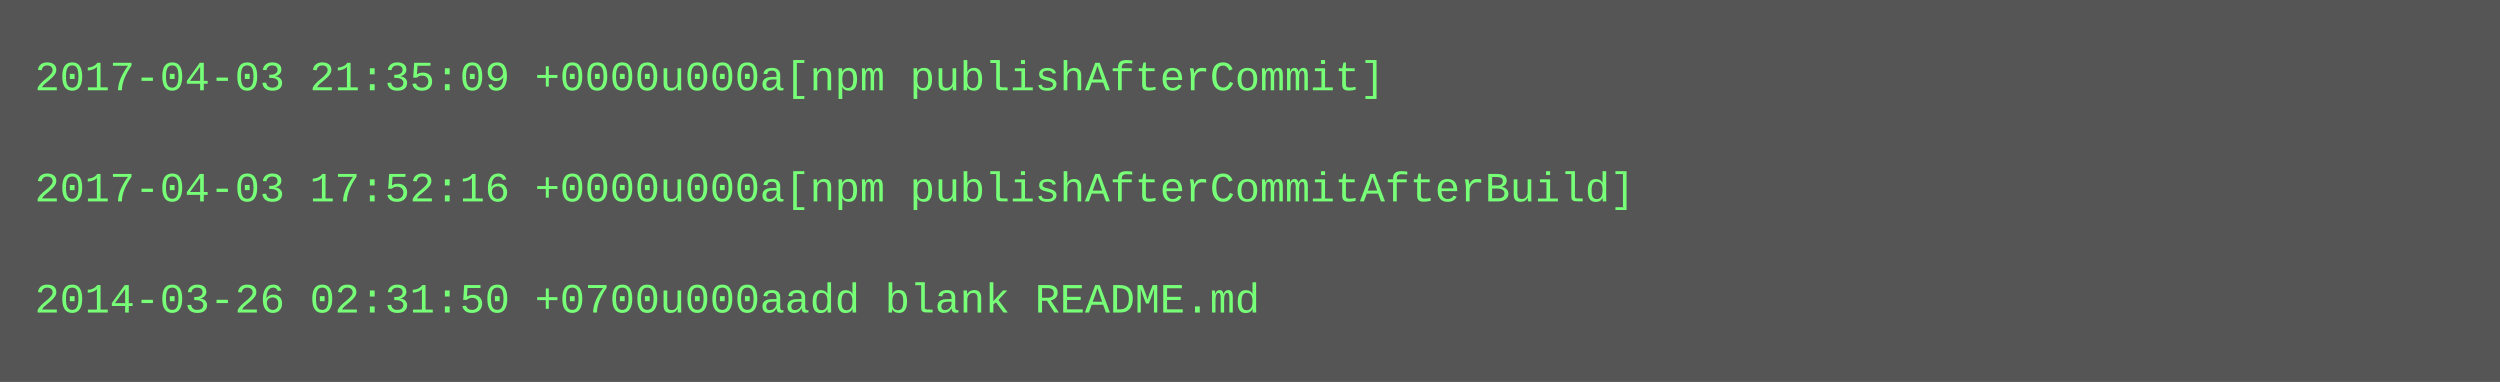
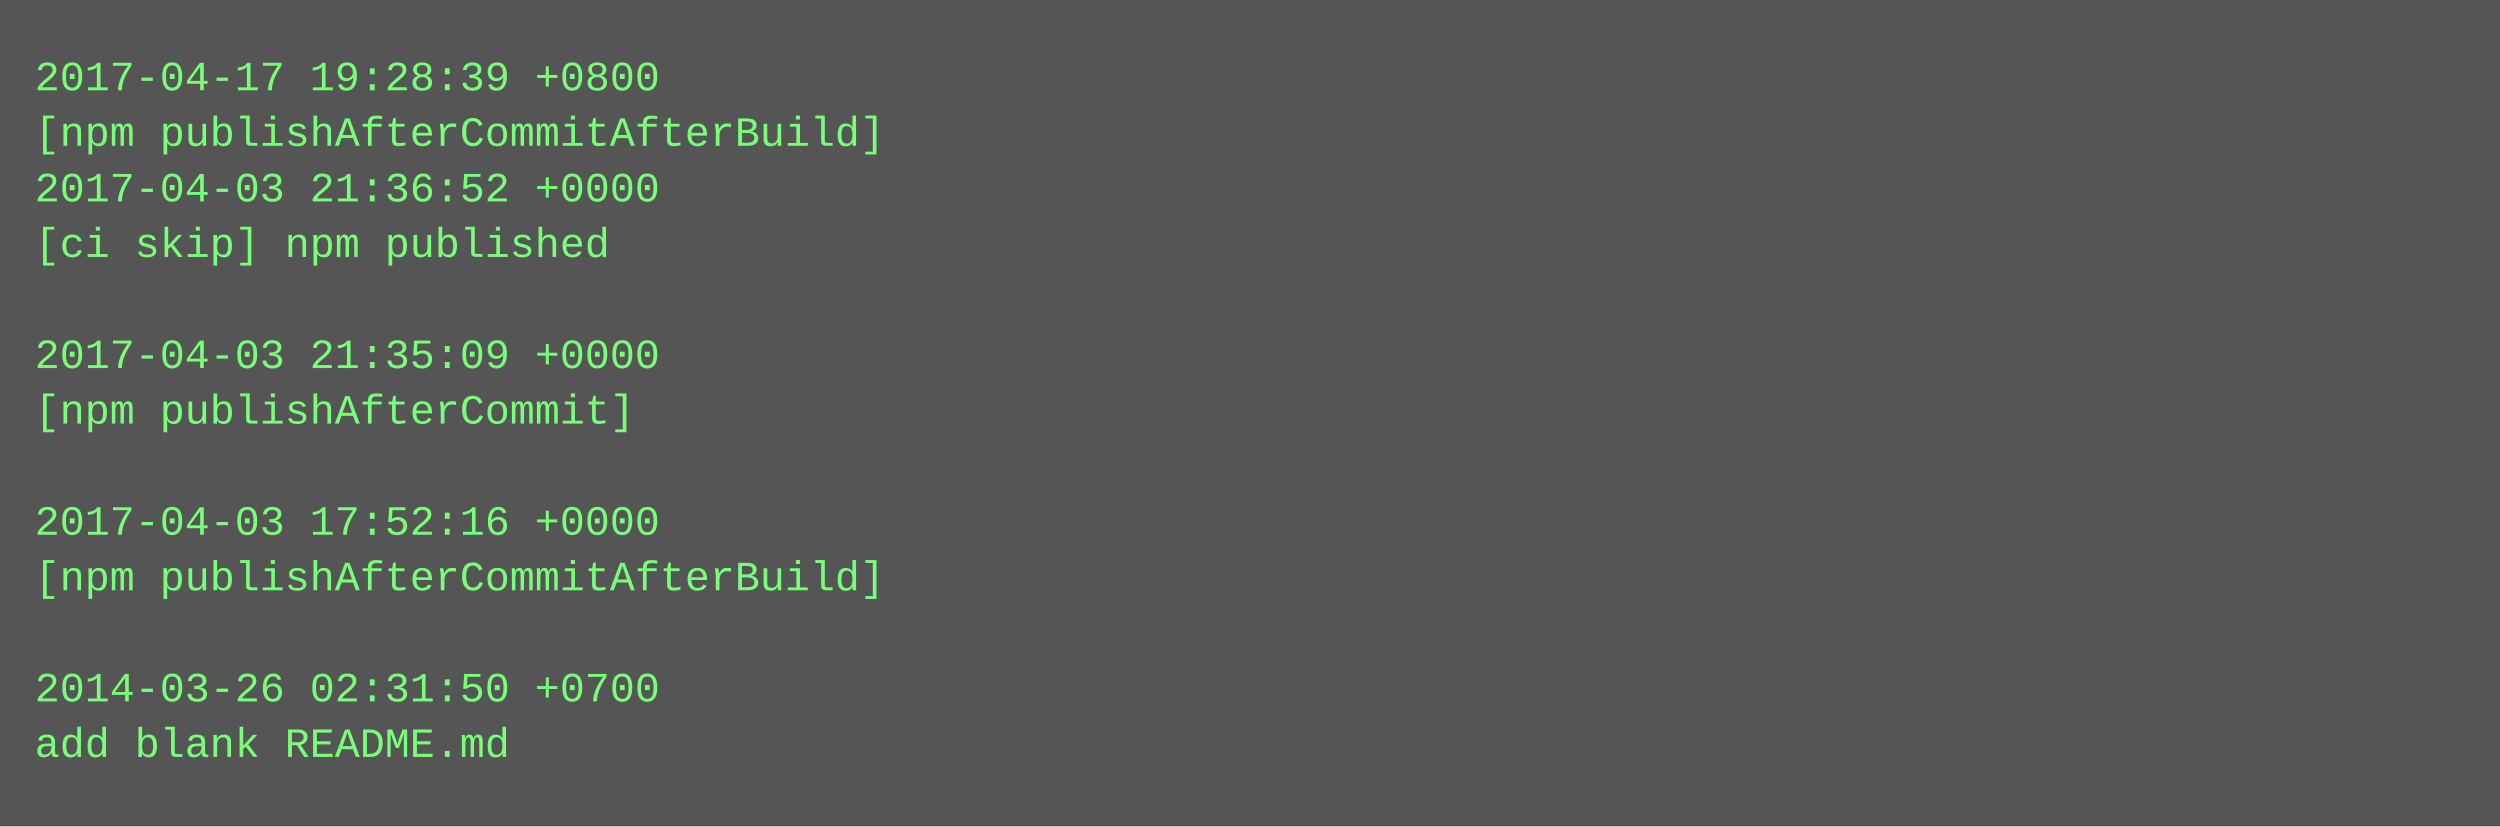
- <svg xmlns="http://www.w3.org/2000/svg" height="110" width="720">
-   <rect height="110" fill="#555" width="720" />
+ <svg xmlns="http://www.w3.org/2000/svg" height="238" width="720">
+   <rect height="238" fill="#555" width="720" />
  <text fill="#7f7" font-family="Courier New" font-size="12" xml:space="preserve">
-     <tspan x="10" y="26">2017-04-03 21:35:09 +0000u000a[npm publishAfterCommit]</tspan>
-     <tspan x="10" y="42" />
-     <tspan x="10" y="58">2017-04-03 17:52:16 +0000u000a[npm publishAfterCommitAfterBuild]</tspan>
-     <tspan x="10" y="74" />
-     <tspan x="10" y="90">2014-03-26 02:31:50 +0700u000aadd blank README.md</tspan>
+     <tspan x="10" y="26">2017-04-17 19:28:39 +0800</tspan>
+     <tspan x="10" y="42">[npm publishAfterCommitAfterBuild]</tspan>
+     <tspan x="10" y="58">2017-04-03 21:36:52 +0000</tspan>
+     <tspan x="10" y="74">[ci skip] npm published</tspan>
+     <tspan x="10" y="90" />
+     <tspan x="10" y="106">2017-04-03 21:35:09 +0000</tspan>
+     <tspan x="10" y="122">[npm publishAfterCommit]</tspan>
+     <tspan x="10" y="138" />
+     <tspan x="10" y="154">2017-04-03 17:52:16 +0000</tspan>
+     <tspan x="10" y="170">[npm publishAfterCommitAfterBuild]</tspan>
+     <tspan x="10" y="186" />
+     <tspan x="10" y="202">2014-03-26 02:31:50 +0700</tspan>
+     <tspan x="10" y="218">add blank README.md</tspan>
  </text>
</svg>
